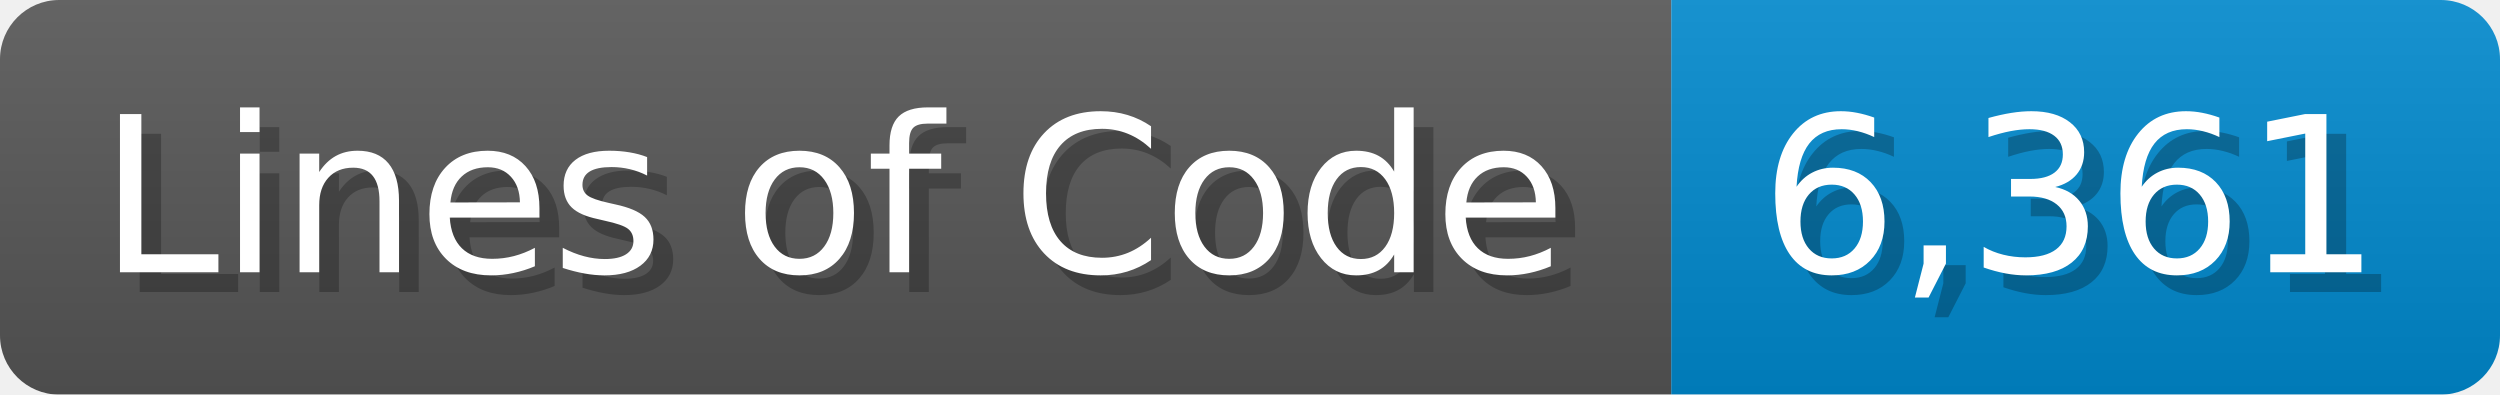
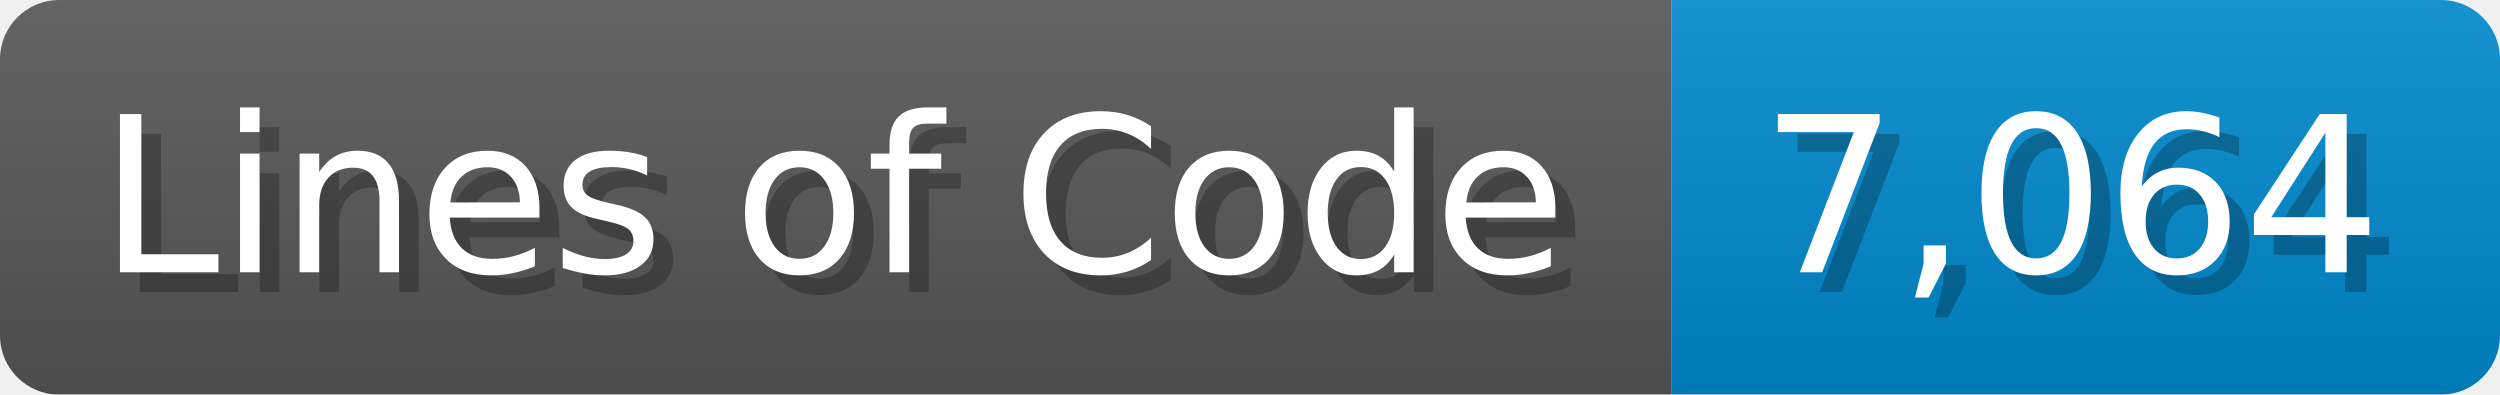
<svg xmlns="http://www.w3.org/2000/svg" width="126.7" height="20" viewBox="0 0 1267 200">
  <linearGradient id="a" x2="0" y2="100%">
    <stop offset="0" stop-opacity=".1" stop-color="#EEE" />
    <stop offset="1" stop-opacity=".1" />
  </linearGradient>
  <mask id="m">
    <rect width="1267" height="200" rx="30" fill="#FFF" />
  </mask>
  <g mask="url(#m)">
    <rect width="847" height="200" fill="#555" />
    <rect width="420" height="200" fill="#08C" x="847" />
    <rect width="1267" height="200" fill="url(#a)" />
  </g>
  <g fill="#fff" text-anchor="start" font-family="Verdana,DejaVu Sans,sans-serif" font-size="110">
    <text x="60" y="148" textLength="747" fill="#000" opacity="0.25">Lines of Code</text>
    <text x="50" y="138" textLength="747">Lines of Code</text>
-     <text x="902" y="148" textLength="320" fill="#000" opacity="0.25">6,361</text>
-     <text x="892" y="138" textLength="320">6,361</text>
+     <text x="902" y="148" textLength="320" fill="#000" opacity="0.25">7,064</text>
+     <text x="892" y="138" textLength="320">7,064</text>
  </g>
</svg>
